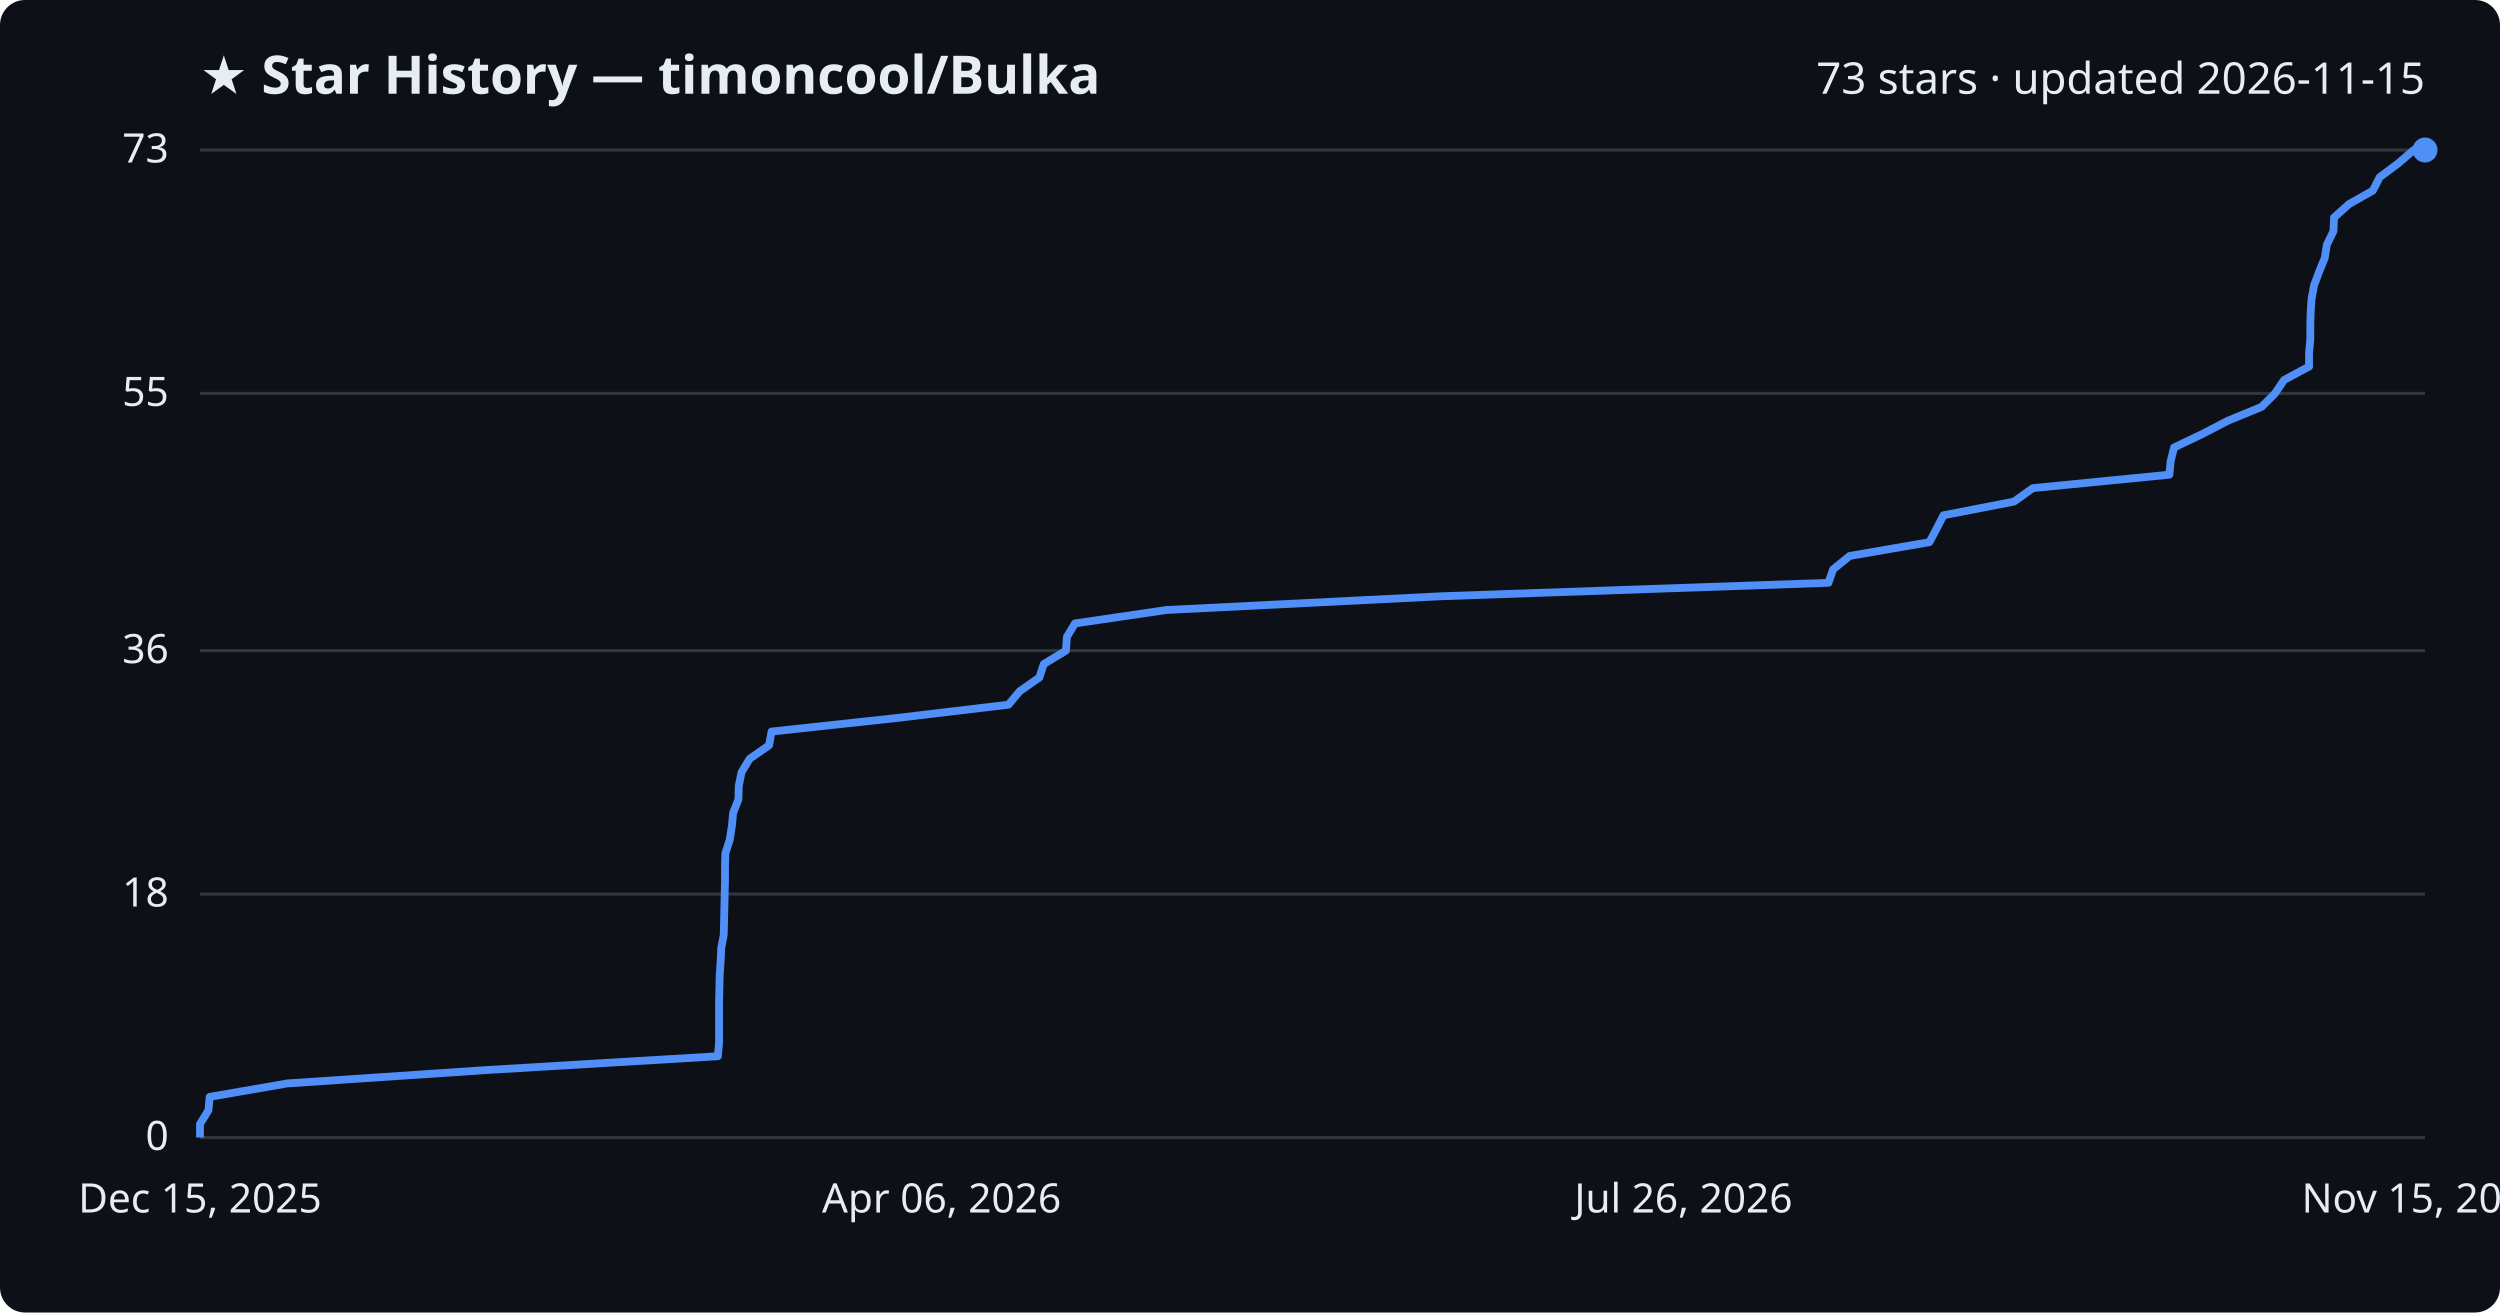
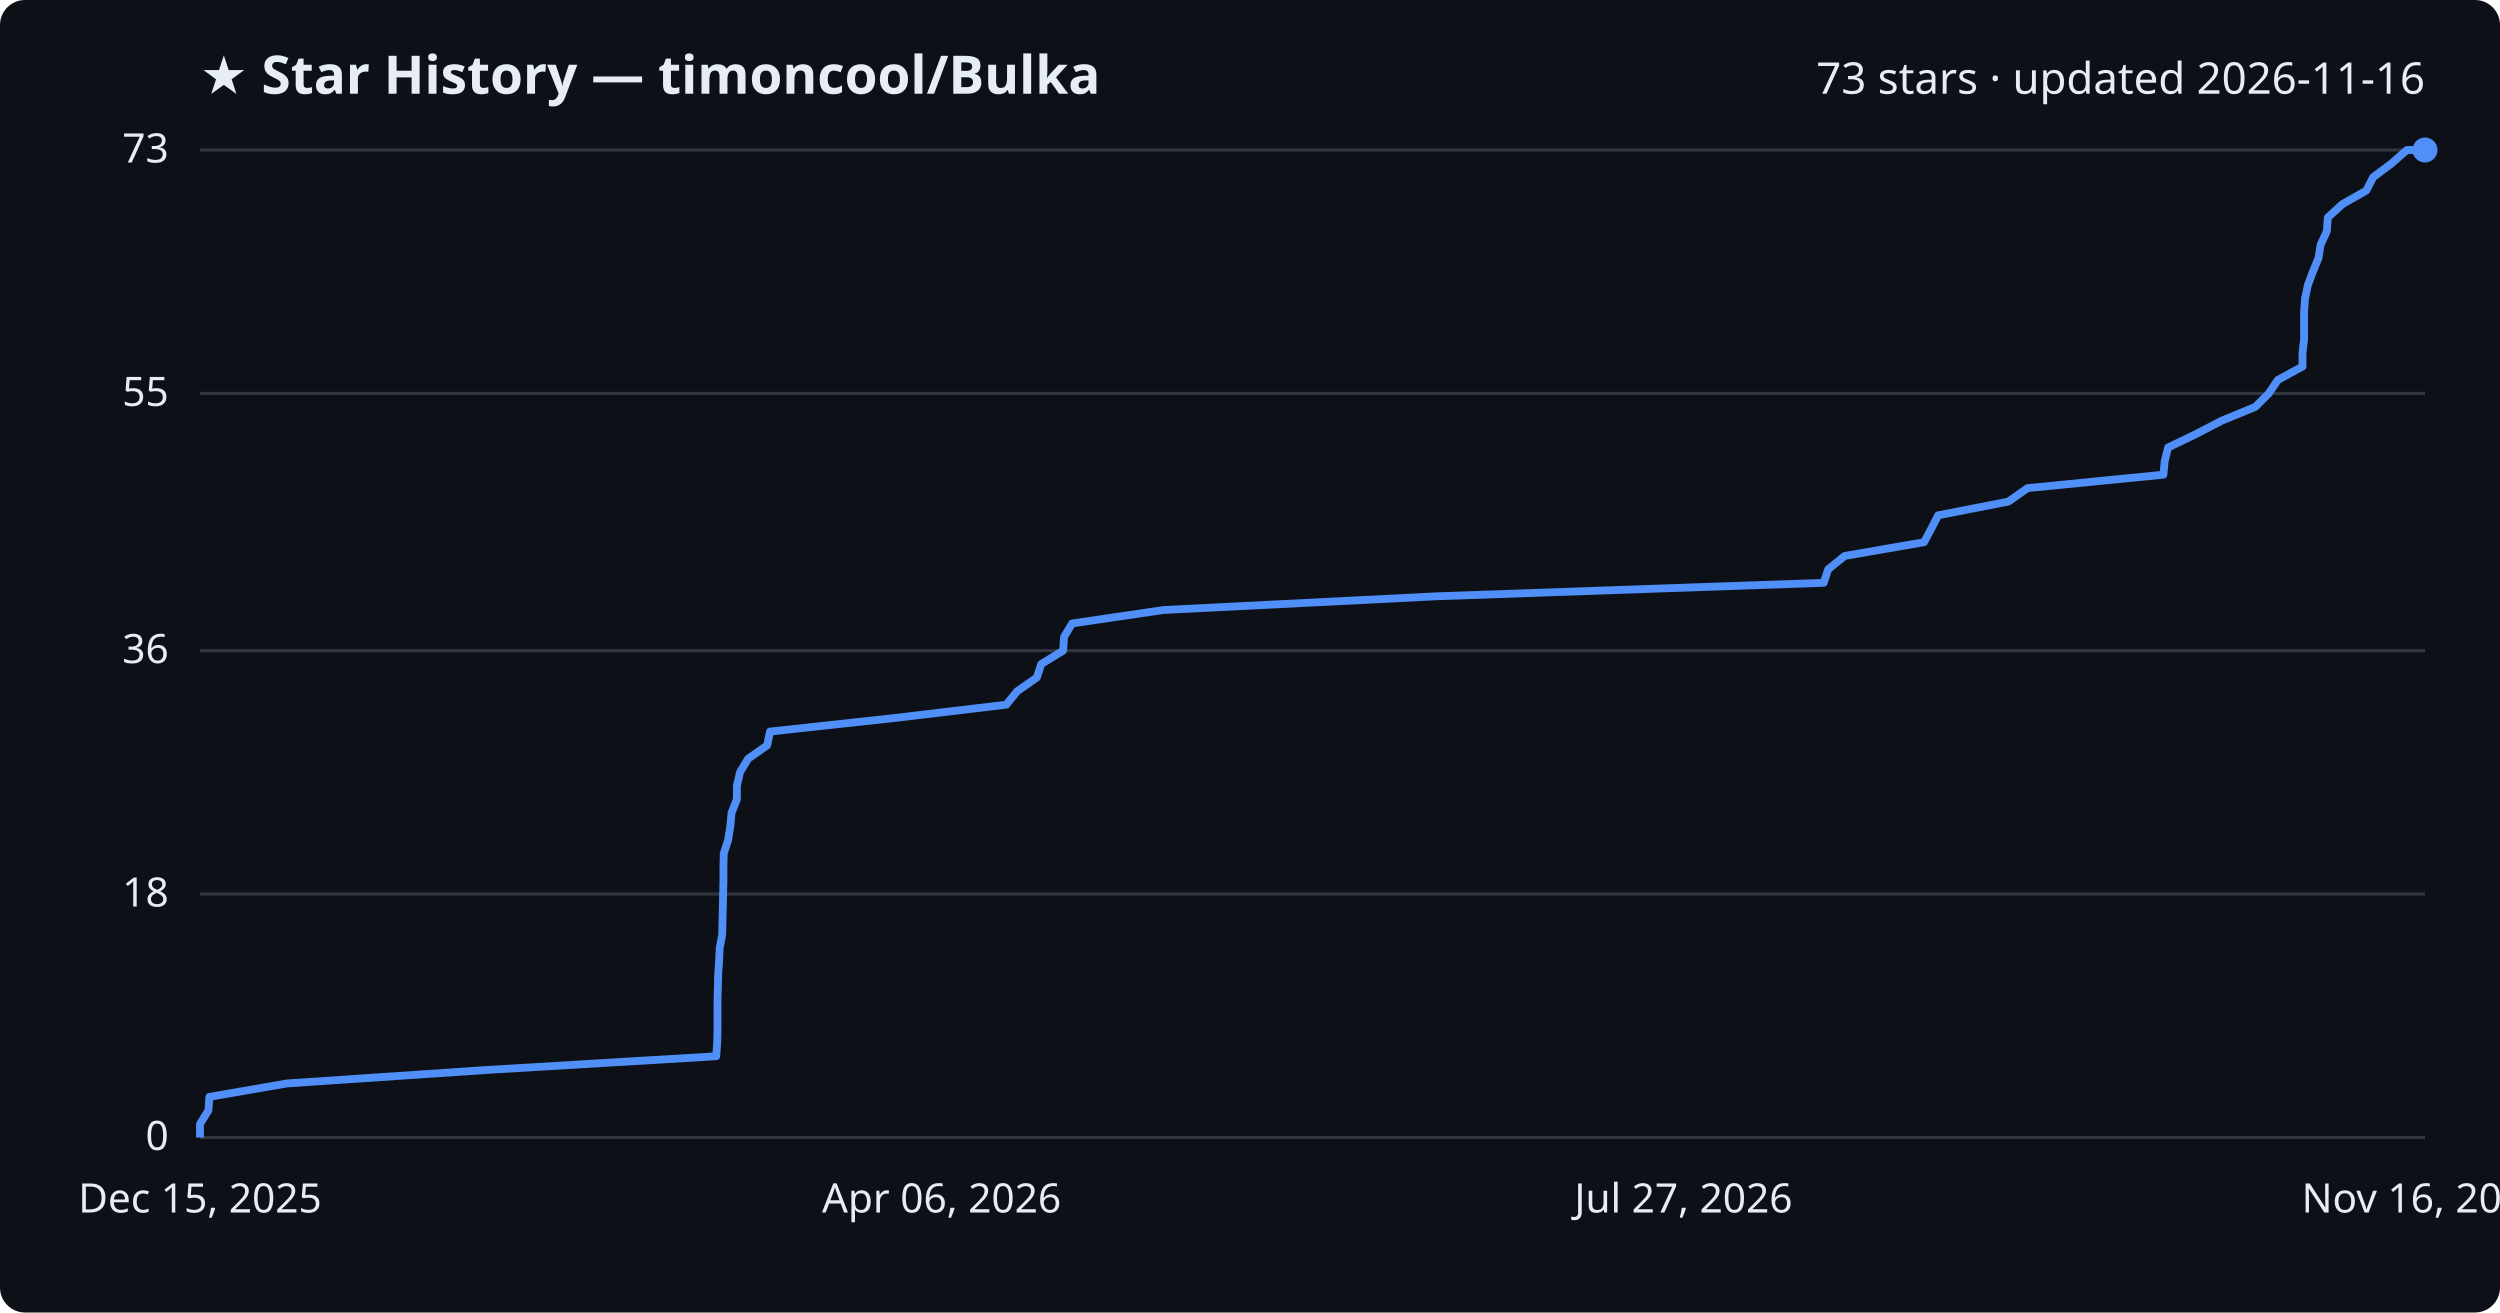
<svg xmlns="http://www.w3.org/2000/svg" viewBox="0 0 800 420" font-family="Segoe UI, sans-serif">
  <rect width="800" height="420" fill="#0d1117" rx="8" />
  <text x="64" y="30" fill="#e6edf3" font-size="17" font-weight="700">★ Star History — timoncool/Bulka</text>
-   <text x="776" y="30" fill="#e6edf3" font-size="14" text-anchor="end">73 stars · updated 2026-11-15</text>
+   <text x="776" y="30" fill="#e6edf3" font-size="14" text-anchor="end">73 stars · updated 2026-11-16</text>
  <line x1="64" y1="364.0" x2="776" y2="364.0" stroke="#30363d" stroke-width="1" />
  <text x="54" y="368.0" fill="#e6edf3" font-size="13" text-anchor="end">0</text>
  <line x1="64" y1="286.1" x2="776" y2="286.1" stroke="#30363d" stroke-width="1" />
  <text x="54" y="290.1" fill="#e6edf3" font-size="13" text-anchor="end">18</text>
  <line x1="64" y1="208.2" x2="776" y2="208.2" stroke="#30363d" stroke-width="1" />
  <text x="54" y="212.2" fill="#e6edf3" font-size="13" text-anchor="end">36</text>
  <line x1="64" y1="125.9" x2="776" y2="125.9" stroke="#30363d" stroke-width="1" />
  <text x="54" y="129.9" fill="#e6edf3" font-size="13" text-anchor="end">55</text>
  <line x1="64" y1="48.0" x2="776" y2="48.0" stroke="#30363d" stroke-width="1" />
  <text x="54" y="52.0" fill="#e6edf3" font-size="13" text-anchor="end">73</text>
-   <path d="M64.0,364.0 L64.0,359.7 L66.7,355.3 L67.1,351.0 L91.9,346.7 L155.9,342.4 L229.7,338.0 L230.1,333.7 L230.1,329.4 L230.1,325.0 L230.1,320.7 L230.2,316.4 L230.3,312.1 L230.6,307.7 L230.8,303.4 L231.6,299.1 L231.7,294.7 L231.8,290.4 L231.9,286.1 L232.0,281.8 L232.0,277.4 L232.1,273.1 L233.5,268.8 L234.2,264.4 L234.6,260.1 L236.3,255.8 L236.4,251.5 L237.3,247.1 L239.9,242.8 L246.1,238.5 L246.9,234.1 L286.6,229.8 L322.7,225.5 L326.3,221.2 L332.6,216.8 L334.0,212.5 L341.1,208.2 L341.4,203.8 L344.0,199.5 L373.2,195.2 L461.2,190.8 L585.1,186.5 L586.6,182.2 L591.9,177.9 L617.4,173.5 L619.7,169.2 L621.9,164.9 L644.5,160.5 L650.5,156.2 L694.2,151.9 L694.6,147.6 L695.7,143.2 L704.7,138.9 L713.0,134.6 L723.7,130.2 L728.0,125.9 L730.9,121.6 L738.9,117.3 L738.9,112.9 L739.3,108.6 L739.3,104.3 L739.4,99.9 L739.7,95.6 L740.5,91.3 L742.1,87.0 L743.9,82.6 L744.6,78.3 L746.7,74.0 L746.9,69.6 L751.7,65.3 L759.3,61.0 L761.5,56.7 L767.4,52.3 L772.4,48.0 L776.0,48.0" fill="none" stroke="#4f8ff7" stroke-width="2.5" stroke-linejoin="round" />
+   <path d="M64.0,364.0 L64.0,359.7 L66.7,355.3 L67.0,351.0 L91.8,346.7 L155.6,342.4 L229.2,338.0 L229.5,333.7 L229.6,329.4 L229.6,325.0 L229.6,320.7 L229.7,316.4 L229.8,312.1 L230.1,307.7 L230.3,303.4 L231.1,299.1 L231.2,294.7 L231.3,290.4 L231.4,286.1 L231.5,281.8 L231.5,277.4 L231.6,273.1 L233.0,268.8 L233.7,264.4 L234.1,260.1 L235.8,255.8 L235.8,251.5 L236.8,247.1 L239.4,242.8 L245.5,238.5 L246.4,234.1 L285.9,229.8 L322.0,225.5 L325.5,221.2 L331.8,216.8 L333.2,212.5 L340.2,208.2 L340.5,203.8 L343.1,199.5 L372.3,195.2 L460.0,190.8 L583.6,186.5 L585.0,182.2 L590.3,177.9 L615.7,173.5 L618.0,169.2 L620.2,164.9 L642.7,160.5 L648.8,156.2 L692.3,151.9 L692.7,147.6 L693.8,143.2 L702.7,138.9 L711.0,134.6 L721.7,130.2 L726.0,125.9 L728.9,121.6 L736.8,117.3 L736.8,112.9 L737.3,108.6 L737.3,104.3 L737.3,99.9 L737.6,95.6 L738.5,91.3 L740.1,87.0 L741.9,82.6 L742.6,78.3 L744.6,74.0 L744.9,69.6 L749.6,65.3 L757.2,61.0 L759.4,56.7 L765.3,52.3 L770.2,48.0 L776.0,48.0" fill="none" stroke="#4f8ff7" stroke-width="2.5" stroke-linejoin="round" />
  <circle cx="776.0" cy="48.0" r="4" fill="#4f8ff7" />
  <text x="64.0" y="388" fill="#e6edf3" font-size="13" text-anchor="middle">Dec 15, 2025</text>
  <text x="301.3" y="388" fill="#e6edf3" font-size="13" text-anchor="middle">Apr 06, 2026</text>
-   <text x="538.7" y="388" fill="#e6edf3" font-size="13" text-anchor="middle">Jul 26, 2026</text>
-   <text x="776.0" y="388" fill="#e6edf3" font-size="13" text-anchor="middle">Nov 15, 2026</text>
+   <text x="538.7" y="388" fill="#e6edf3" font-size="13" text-anchor="middle">Jul 27, 2026</text>
+   <text x="776.0" y="388" fill="#e6edf3" font-size="13" text-anchor="middle">Nov 16, 2026</text>
</svg>
